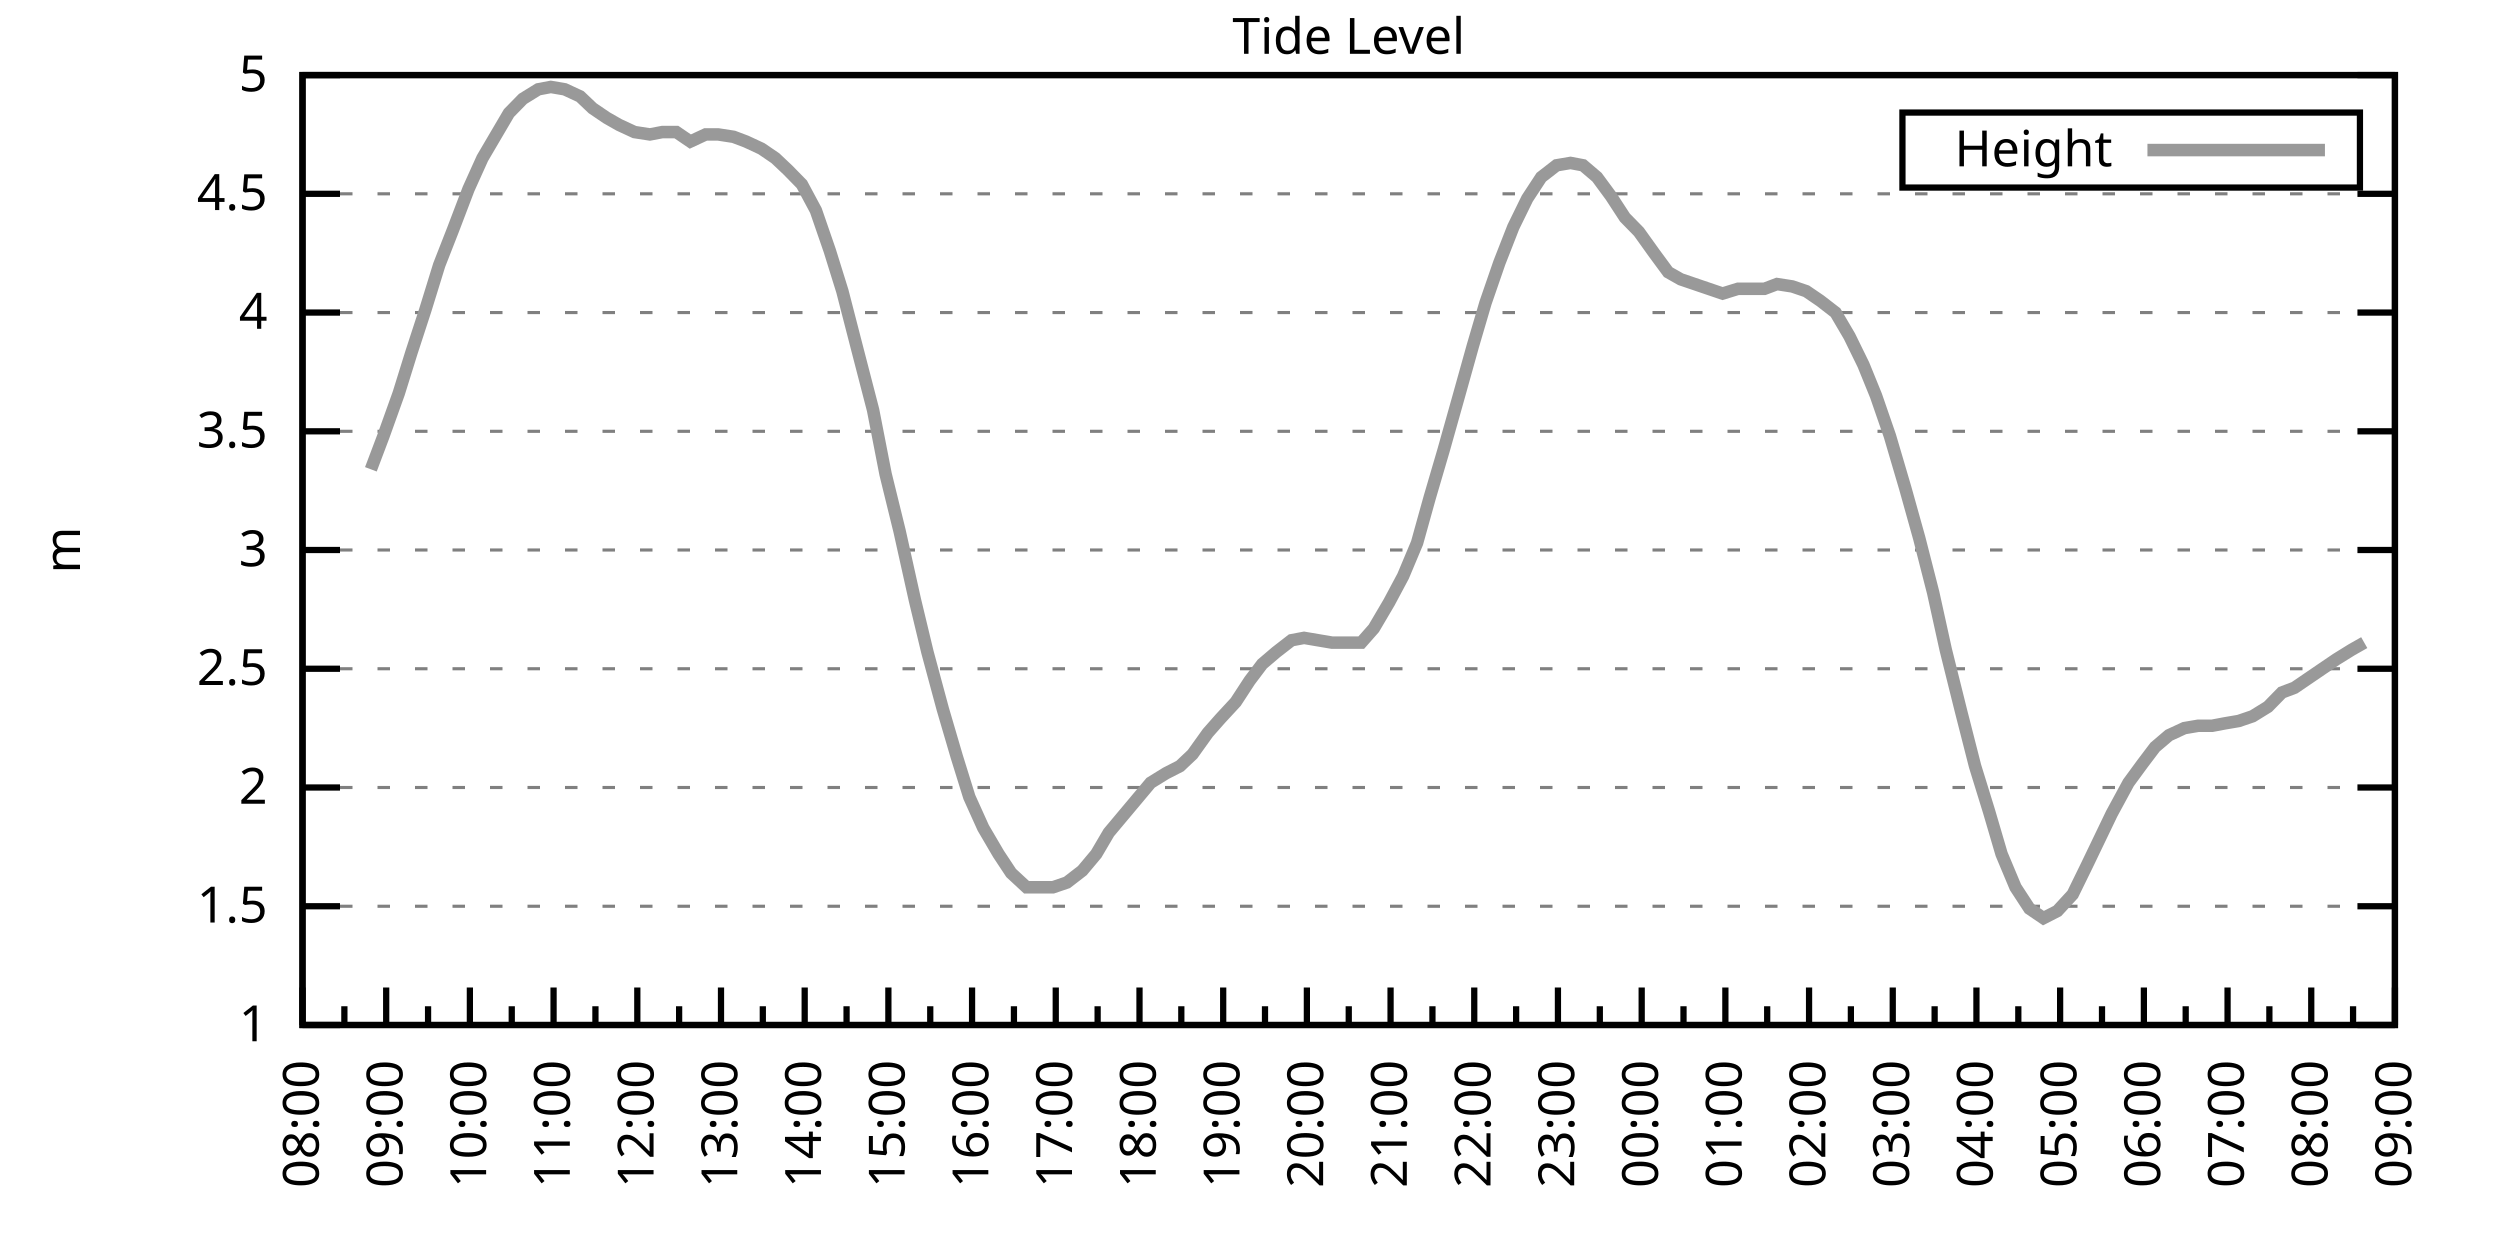
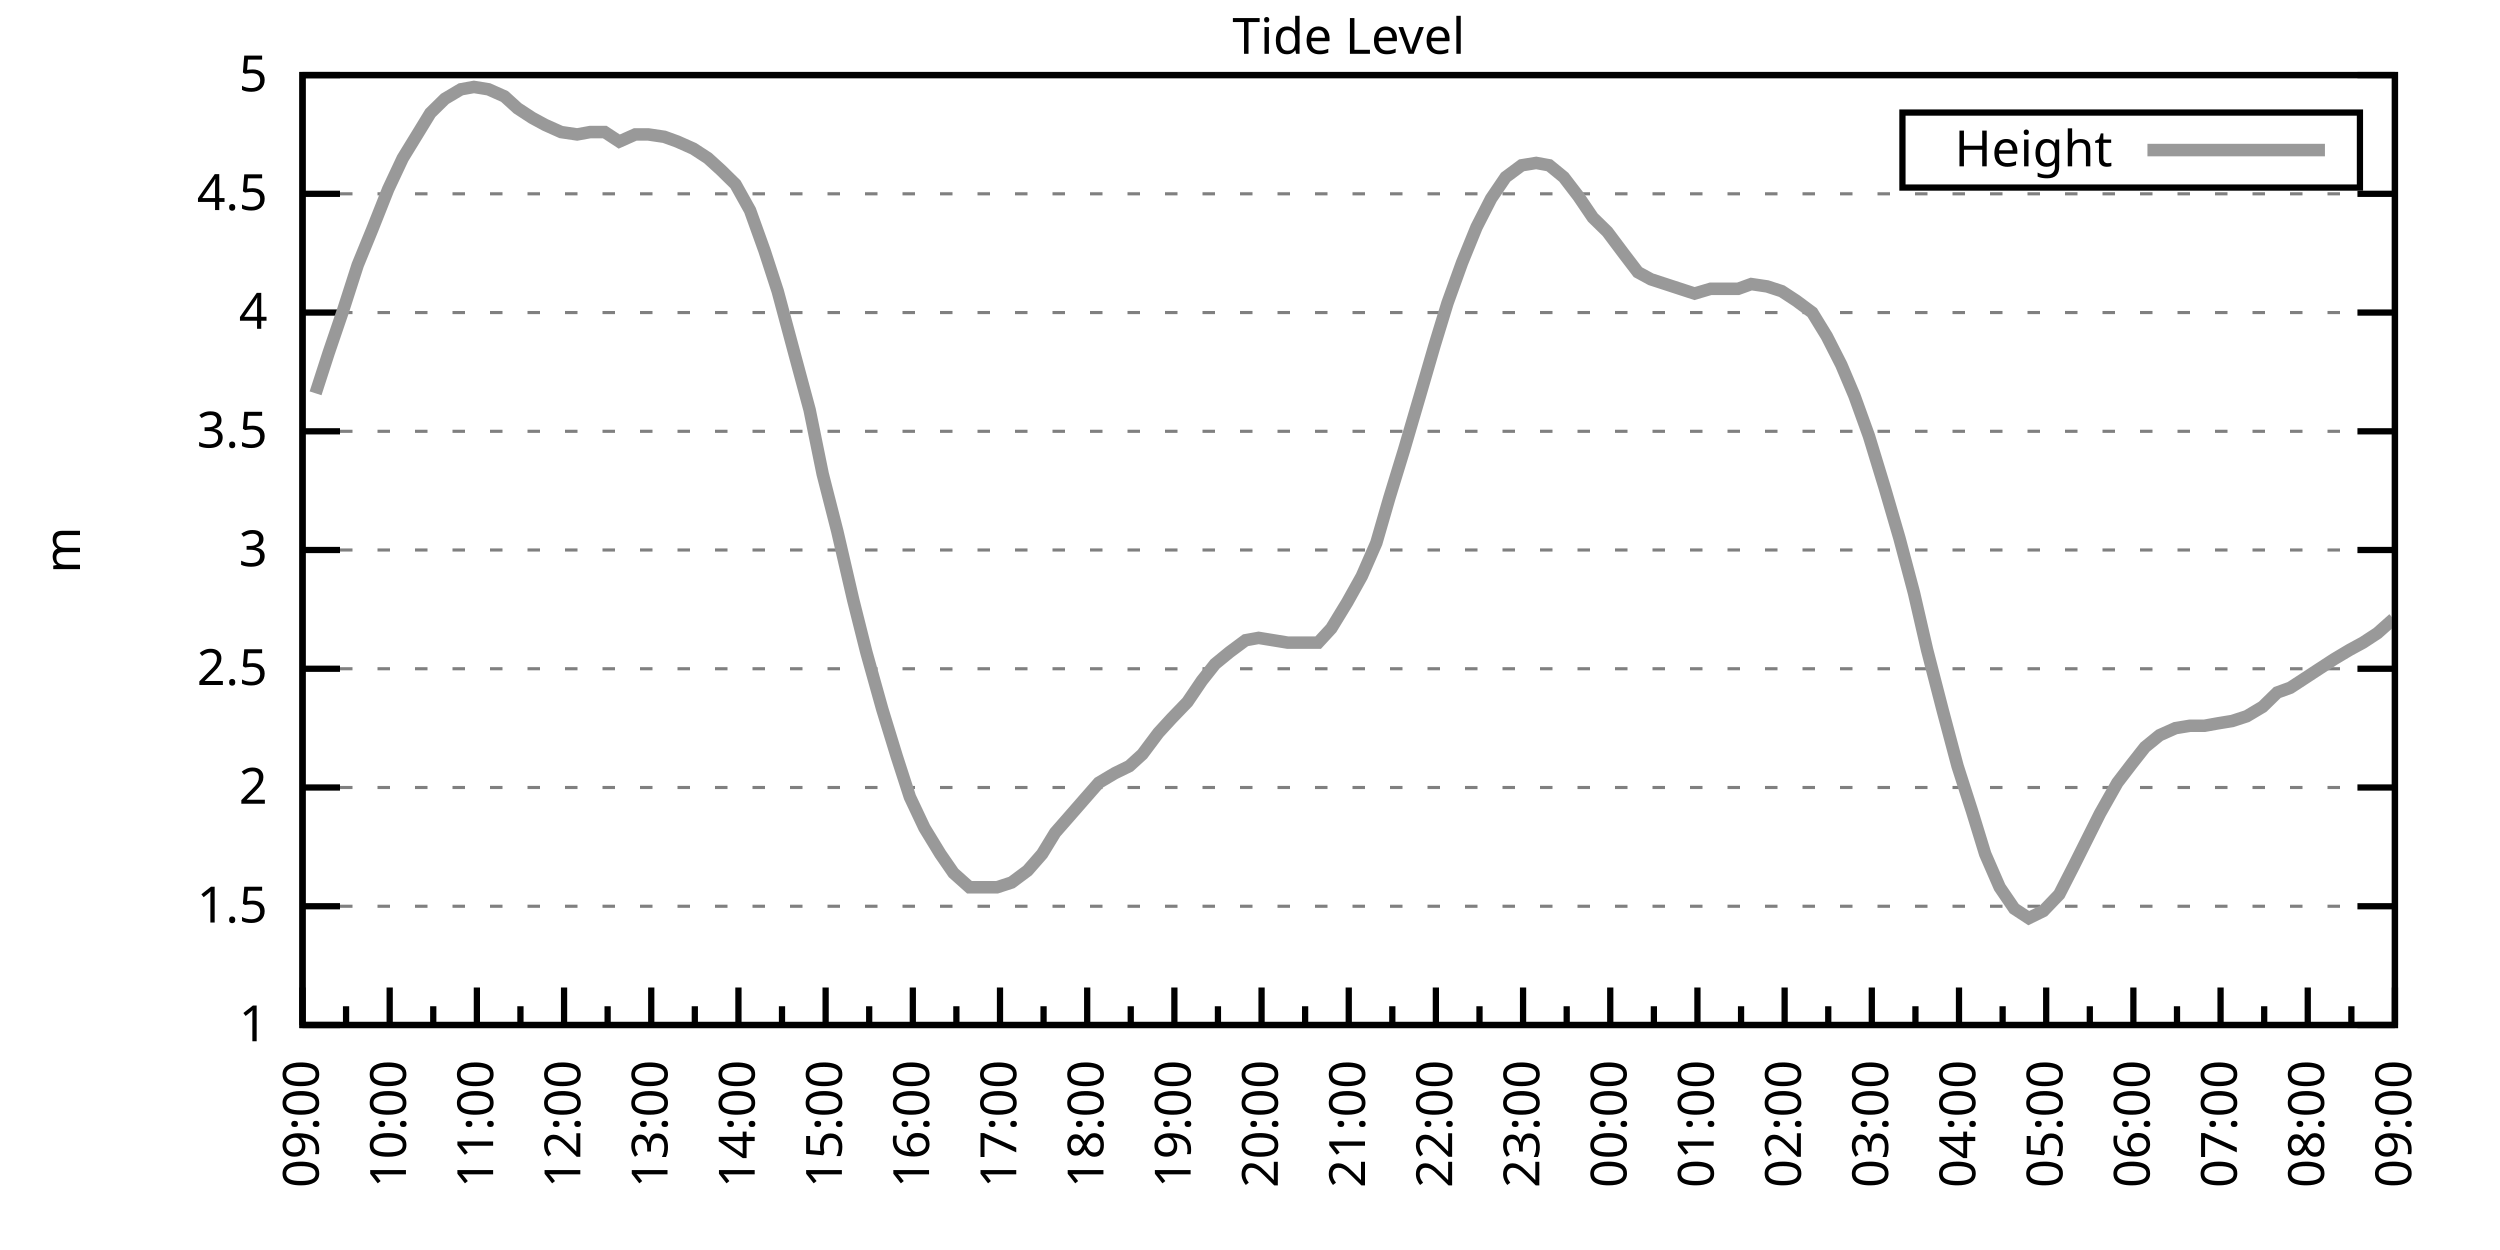
<svg xmlns="http://www.w3.org/2000/svg" xmlns:xlink="http://www.w3.org/1999/xlink" width="400" height="200" viewBox="0 0 400 200">
  <g id="gnuplot_canvas">
    <rect x="0" y="0" width="400" height="200" fill="none" />
    <defs>
      <circle id="gpDot" r="0.5" stroke-width="0.5" stroke="currentColor" />
      <path id="gpPt0" stroke-width="0.333" stroke="currentColor" d="M-1,0 h2 M0,-1 v2" />
      <path id="gpPt1" stroke-width="0.333" stroke="currentColor" d="M-1,-1 L1,1 M1,-1 L-1,1" />
      <path id="gpPt2" stroke-width="0.333" stroke="currentColor" d="M-1,0 L1,0 M0,-1 L0,1 M-1,-1 L1,1 M-1,1 L1,-1" />
      <rect id="gpPt3" stroke-width="0.333" stroke="currentColor" x="-1" y="-1" width="2" height="2" />
      <rect id="gpPt4" stroke-width="0.333" stroke="currentColor" fill="currentColor" x="-1" y="-1" width="2" height="2" />
      <circle id="gpPt5" stroke-width="0.333" stroke="currentColor" cx="0" cy="0" r="1" />
      <use xlink:href="#gpPt5" id="gpPt6" fill="currentColor" stroke="none" />
      <path id="gpPt7" stroke-width="0.333" stroke="currentColor" d="M0,-1.33 L-1.33,0.67 L1.33,0.67 z" />
      <use xlink:href="#gpPt7" id="gpPt8" fill="currentColor" stroke="none" />
      <use xlink:href="#gpPt7" id="gpPt9" stroke="currentColor" transform="rotate(180)" />
      <use xlink:href="#gpPt9" id="gpPt10" fill="currentColor" stroke="none" />
      <use xlink:href="#gpPt3" id="gpPt11" stroke="currentColor" transform="rotate(45)" />
      <use xlink:href="#gpPt11" id="gpPt12" fill="currentColor" stroke="none" />
      <path id="gpPt13" stroke-width="0.333" stroke="currentColor" d="M0,1.330 L1.265,0.411 L0.782,-1.067 L-0.782,-1.076 L-1.265,0.411 z" />
      <use xlink:href="#gpPt13" id="gpPt14" fill="currentColor" stroke="none" />
      <filter id="textbox" filterUnits="objectBoundingBox" x="0" y="0" height="1" width="1">
        <feFlood flood-color="white" flood-opacity="1" result="bgnd" />
        <feComposite in="SourceGraphic" in2="bgnd" operator="atop" />
      </filter>
      <filter id="greybox" filterUnits="objectBoundingBox" x="0" y="0" height="1" width="1">
        <feFlood flood-color="lightgrey" flood-opacity="1" result="grey" />
        <feComposite in="SourceGraphic" in2="grey" operator="atop" />
      </filter>
    </defs>
    <g fill="none" color="white" stroke="currentColor" stroke-width="1.00" stroke-linecap="butt" stroke-linejoin="miter">
</g>
    <g fill="none" color="black" stroke="currentColor" stroke-width="1.00" stroke-linecap="butt" stroke-linejoin="miter">
      <g stroke="none" shape-rendering="crispEdges">
        <polygon fill="rgb(255, 255, 255)" points="48.40,164.00 383.18,164.00 383.18,12.02 48.40,12.02 " />
      </g>
    </g>
    <g fill="none" color="black" stroke="currentColor" stroke-width="1.00" stroke-linecap="butt" stroke-linejoin="miter">
</g>
    <g fill="none" color="black" stroke="black" stroke-width="0.50" stroke-linecap="butt" stroke-linejoin="miter">
</g>
    <g fill="none" color="gray" stroke="currentColor" stroke-width="0.50" stroke-linecap="butt" stroke-linejoin="miter">
      <path stroke="gray" stroke-dasharray="2,4" class="gridline" d="M48.40,164.00 L383.19,164.00  " />
    </g>
    <g fill="none" color="gray" stroke="gray" stroke-width="1.00" stroke-linecap="butt" stroke-linejoin="miter">
</g>
    <g fill="none" color="black" stroke="currentColor" stroke-width="1.00" stroke-linecap="butt" stroke-linejoin="miter">
      <path stroke="black" d="M48.40,164.00 L54.40,164.00 M383.19,164.00 L377.19,164.00  " />
      <g transform="translate(42.80,166.60)" stroke="none" fill="black" font-family="Sans" font-size="8.00" text-anchor="end">
        <text>
          <tspan font-family="Sans"> 1</tspan>
        </text>
      </g>
    </g>
    <g fill="none" color="black" stroke="currentColor" stroke-width="1.00" stroke-linecap="butt" stroke-linejoin="miter">
</g>
    <g fill="none" color="black" stroke="black" stroke-width="0.50" stroke-linecap="butt" stroke-linejoin="miter">
</g>
    <g fill="none" color="gray" stroke="currentColor" stroke-width="0.50" stroke-linecap="butt" stroke-linejoin="miter">
      <path stroke="gray" stroke-dasharray="2,4" class="gridline" d="M48.40,145.00 L383.19,145.00  " />
    </g>
    <g fill="none" color="gray" stroke="gray" stroke-width="1.00" stroke-linecap="butt" stroke-linejoin="miter">
</g>
    <g fill="none" color="black" stroke="currentColor" stroke-width="1.00" stroke-linecap="butt" stroke-linejoin="miter">
      <path stroke="black" d="M48.40,145.00 L54.40,145.00 M383.19,145.00 L377.19,145.00  " />
      <g transform="translate(42.80,147.60)" stroke="none" fill="black" font-family="Sans" font-size="8.00" text-anchor="end">
        <text>
          <tspan font-family="Sans"> 1.5</tspan>
        </text>
      </g>
    </g>
    <g fill="none" color="black" stroke="currentColor" stroke-width="1.00" stroke-linecap="butt" stroke-linejoin="miter">
</g>
    <g fill="none" color="black" stroke="black" stroke-width="0.50" stroke-linecap="butt" stroke-linejoin="miter">
</g>
    <g fill="none" color="gray" stroke="currentColor" stroke-width="0.50" stroke-linecap="butt" stroke-linejoin="miter">
      <path stroke="gray" stroke-dasharray="2,4" class="gridline" d="M48.40,126.00 L383.19,126.00  " />
    </g>
    <g fill="none" color="gray" stroke="gray" stroke-width="1.00" stroke-linecap="butt" stroke-linejoin="miter">
</g>
    <g fill="none" color="black" stroke="currentColor" stroke-width="1.00" stroke-linecap="butt" stroke-linejoin="miter">
      <path stroke="black" d="M48.40,126.00 L54.40,126.00 M383.19,126.00 L377.19,126.00  " />
      <g transform="translate(42.80,128.60)" stroke="none" fill="black" font-family="Sans" font-size="8.00" text-anchor="end">
        <text>
          <tspan font-family="Sans"> 2</tspan>
        </text>
      </g>
    </g>
    <g fill="none" color="black" stroke="currentColor" stroke-width="1.00" stroke-linecap="butt" stroke-linejoin="miter">
</g>
    <g fill="none" color="black" stroke="black" stroke-width="0.50" stroke-linecap="butt" stroke-linejoin="miter">
</g>
    <g fill="none" color="gray" stroke="currentColor" stroke-width="0.50" stroke-linecap="butt" stroke-linejoin="miter">
      <path stroke="gray" stroke-dasharray="2,4" class="gridline" d="M48.40,107.00 L383.19,107.00  " />
    </g>
    <g fill="none" color="gray" stroke="gray" stroke-width="1.00" stroke-linecap="butt" stroke-linejoin="miter">
</g>
    <g fill="none" color="black" stroke="currentColor" stroke-width="1.00" stroke-linecap="butt" stroke-linejoin="miter">
      <path stroke="black" d="M48.40,107.00 L54.40,107.00 M383.19,107.00 L377.19,107.00  " />
      <g transform="translate(42.80,109.60)" stroke="none" fill="black" font-family="Sans" font-size="8.00" text-anchor="end">
        <text>
          <tspan font-family="Sans"> 2.5</tspan>
        </text>
      </g>
    </g>
    <g fill="none" color="black" stroke="currentColor" stroke-width="1.00" stroke-linecap="butt" stroke-linejoin="miter">
</g>
    <g fill="none" color="black" stroke="black" stroke-width="0.50" stroke-linecap="butt" stroke-linejoin="miter">
</g>
    <g fill="none" color="gray" stroke="currentColor" stroke-width="0.50" stroke-linecap="butt" stroke-linejoin="miter">
      <path stroke="gray" stroke-dasharray="2,4" class="gridline" d="M48.40,88.00 L383.19,88.00  " />
    </g>
    <g fill="none" color="gray" stroke="gray" stroke-width="1.00" stroke-linecap="butt" stroke-linejoin="miter">
</g>
    <g fill="none" color="black" stroke="currentColor" stroke-width="1.00" stroke-linecap="butt" stroke-linejoin="miter">
      <path stroke="black" d="M48.40,88.00 L54.40,88.00 M383.19,88.00 L377.19,88.00  " />
      <g transform="translate(42.80,90.60)" stroke="none" fill="black" font-family="Sans" font-size="8.00" text-anchor="end">
        <text>
          <tspan font-family="Sans"> 3</tspan>
        </text>
      </g>
    </g>
    <g fill="none" color="black" stroke="currentColor" stroke-width="1.00" stroke-linecap="butt" stroke-linejoin="miter">
</g>
    <g fill="none" color="black" stroke="black" stroke-width="0.50" stroke-linecap="butt" stroke-linejoin="miter">
</g>
    <g fill="none" color="gray" stroke="currentColor" stroke-width="0.50" stroke-linecap="butt" stroke-linejoin="miter">
      <path stroke="gray" stroke-dasharray="2,4" class="gridline" d="M48.40,69.01 L383.19,69.01  " />
    </g>
    <g fill="none" color="gray" stroke="gray" stroke-width="1.00" stroke-linecap="butt" stroke-linejoin="miter">
</g>
    <g fill="none" color="black" stroke="currentColor" stroke-width="1.00" stroke-linecap="butt" stroke-linejoin="miter">
      <path stroke="black" d="M48.40,69.01 L54.40,69.01 M383.19,69.01 L377.19,69.01  " />
      <g transform="translate(42.80,71.61)" stroke="none" fill="black" font-family="Sans" font-size="8.00" text-anchor="end">
        <text>
          <tspan font-family="Sans"> 3.5</tspan>
        </text>
      </g>
    </g>
    <g fill="none" color="black" stroke="currentColor" stroke-width="1.00" stroke-linecap="butt" stroke-linejoin="miter">
</g>
    <g fill="none" color="black" stroke="black" stroke-width="0.50" stroke-linecap="butt" stroke-linejoin="miter">
</g>
    <g fill="none" color="gray" stroke="currentColor" stroke-width="0.50" stroke-linecap="butt" stroke-linejoin="miter">
      <path stroke="gray" stroke-dasharray="2,4" class="gridline" d="M48.40,50.01 L383.19,50.01  " />
    </g>
    <g fill="none" color="gray" stroke="gray" stroke-width="1.00" stroke-linecap="butt" stroke-linejoin="miter">
</g>
    <g fill="none" color="black" stroke="currentColor" stroke-width="1.00" stroke-linecap="butt" stroke-linejoin="miter">
      <path stroke="black" d="M48.40,50.01 L54.40,50.01 M383.19,50.01 L377.19,50.01  " />
      <g transform="translate(42.80,52.61)" stroke="none" fill="black" font-family="Sans" font-size="8.00" text-anchor="end">
        <text>
          <tspan font-family="Sans"> 4</tspan>
        </text>
      </g>
    </g>
    <g fill="none" color="black" stroke="currentColor" stroke-width="1.00" stroke-linecap="butt" stroke-linejoin="miter">
</g>
    <g fill="none" color="black" stroke="black" stroke-width="0.50" stroke-linecap="butt" stroke-linejoin="miter">
</g>
    <g fill="none" color="gray" stroke="currentColor" stroke-width="0.50" stroke-linecap="butt" stroke-linejoin="miter">
      <path stroke="gray" stroke-dasharray="2,4" class="gridline" d="M48.40,31.01 L383.19,31.01  " />
    </g>
    <g fill="none" color="gray" stroke="gray" stroke-width="1.00" stroke-linecap="butt" stroke-linejoin="miter">
</g>
    <g fill="none" color="black" stroke="currentColor" stroke-width="1.00" stroke-linecap="butt" stroke-linejoin="miter">
      <path stroke="black" d="M48.40,31.01 L54.40,31.01 M383.19,31.01 L377.19,31.01  " />
      <g transform="translate(42.80,33.61)" stroke="none" fill="black" font-family="Sans" font-size="8.00" text-anchor="end">
        <text>
          <tspan font-family="Sans"> 4.5</tspan>
        </text>
      </g>
    </g>
    <g fill="none" color="black" stroke="currentColor" stroke-width="1.00" stroke-linecap="butt" stroke-linejoin="miter">
</g>
    <g fill="none" color="black" stroke="black" stroke-width="0.50" stroke-linecap="butt" stroke-linejoin="miter">
</g>
    <g fill="none" color="gray" stroke="currentColor" stroke-width="0.50" stroke-linecap="butt" stroke-linejoin="miter">
      <path stroke="gray" stroke-dasharray="2,4" class="gridline" d="M48.40,12.01 L383.19,12.01  " />
    </g>
    <g fill="none" color="gray" stroke="gray" stroke-width="1.00" stroke-linecap="butt" stroke-linejoin="miter">
</g>
    <g fill="none" color="black" stroke="currentColor" stroke-width="1.00" stroke-linecap="butt" stroke-linejoin="miter">
      <path stroke="black" d="M48.40,12.01 L54.40,12.01 M383.19,12.01 L377.19,12.01  " />
      <g transform="translate(42.80,14.61)" stroke="none" fill="black" font-family="Sans" font-size="8.00" text-anchor="end">
        <text>
          <tspan font-family="Sans"> 5</tspan>
        </text>
      </g>
    </g>
    <g fill="none" color="black" stroke="currentColor" stroke-width="1.00" stroke-linecap="butt" stroke-linejoin="miter">
      <path stroke="black" d="M48.40,164.00 L48.40,158.00  " />
      <g transform="translate(51.00,169.60) rotate(270)" stroke="none" fill="black" font-family="Sans" font-size="8.00" text-anchor="end">
        <text>
+           <tspan font-family="Sans">09:00</tspan>
+         </text>
+       </g>
+     </g>
+     <g fill="none" color="black" stroke="currentColor" stroke-width="1.00" stroke-linecap="butt" stroke-linejoin="miter">
+       <path stroke="black" d="M55.37,164.00 L55.37,161.00 M62.35,164.00 L62.35,158.00  " />
+       <g transform="translate(64.95,169.60) rotate(270)" stroke="none" fill="black" font-family="Sans" font-size="8.00" text-anchor="end">
+         <text>
+           <tspan font-family="Sans">10:00</tspan>
+         </text>
+       </g>
+     </g>
+     <g fill="none" color="black" stroke="currentColor" stroke-width="1.00" stroke-linecap="butt" stroke-linejoin="miter">
+       <path stroke="black" d="M69.32,164.00 L69.32,161.00 M76.30,164.00 L76.30,158.00  " />
+       <g transform="translate(78.90,169.60) rotate(270)" stroke="none" fill="black" font-family="Sans" font-size="8.00" text-anchor="end">
+         <text>
+           <tspan font-family="Sans">11:00</tspan>
+         </text>
+       </g>
+     </g>
+     <g fill="none" color="black" stroke="currentColor" stroke-width="1.00" stroke-linecap="butt" stroke-linejoin="miter">
+       <path stroke="black" d="M83.27,164.00 L83.27,161.00 M90.25,164.00 L90.25,158.00  " />
+       <g transform="translate(92.85,169.60) rotate(270)" stroke="none" fill="black" font-family="Sans" font-size="8.00" text-anchor="end">
+         <text>
+           <tspan font-family="Sans">12:00</tspan>
+         </text>
+       </g>
+     </g>
+     <g fill="none" color="black" stroke="currentColor" stroke-width="1.00" stroke-linecap="butt" stroke-linejoin="miter">
+       <path stroke="black" d="M97.22,164.00 L97.22,161.00 M104.20,164.00 L104.20,158.00  " />
+       <g transform="translate(106.80,169.60) rotate(270)" stroke="none" fill="black" font-family="Sans" font-size="8.00" text-anchor="end">
+         <text>
+           <tspan font-family="Sans">13:00</tspan>
+         </text>
+       </g>
+     </g>
+     <g fill="none" color="black" stroke="currentColor" stroke-width="1.00" stroke-linecap="butt" stroke-linejoin="miter">
+       <path stroke="black" d="M111.17,164.00 L111.17,161.00 M118.15,164.00 L118.15,158.00  " />
+       <g transform="translate(120.75,169.60) rotate(270)" stroke="none" fill="black" font-family="Sans" font-size="8.00" text-anchor="end">
+         <text>
+           <tspan font-family="Sans">14:00</tspan>
+         </text>
+       </g>
+     </g>
+     <g fill="none" color="black" stroke="currentColor" stroke-width="1.00" stroke-linecap="butt" stroke-linejoin="miter">
+       <path stroke="black" d="M125.12,164.00 L125.12,161.00 M132.10,164.00 L132.10,158.00  " />
+       <g transform="translate(134.70,169.60) rotate(270)" stroke="none" fill="black" font-family="Sans" font-size="8.00" text-anchor="end">
+         <text>
+           <tspan font-family="Sans">15:00</tspan>
+         </text>
+       </g>
+     </g>
+     <g fill="none" color="black" stroke="currentColor" stroke-width="1.00" stroke-linecap="butt" stroke-linejoin="miter">
+       <path stroke="black" d="M139.07,164.00 L139.07,161.00 M146.05,164.00 L146.05,158.00  " />
+       <g transform="translate(148.65,169.60) rotate(270)" stroke="none" fill="black" font-family="Sans" font-size="8.00" text-anchor="end">
+         <text>
+           <tspan font-family="Sans">16:00</tspan>
+         </text>
+       </g>
+     </g>
+     <g fill="none" color="black" stroke="currentColor" stroke-width="1.00" stroke-linecap="butt" stroke-linejoin="miter">
+       <path stroke="black" d="M153.02,164.00 L153.02,161.00 M160.00,164.00 L160.00,158.00  " />
+       <g transform="translate(162.60,169.60) rotate(270)" stroke="none" fill="black" font-family="Sans" font-size="8.00" text-anchor="end">
+         <text>
+           <tspan font-family="Sans">17:00</tspan>
+         </text>
+       </g>
+     </g>
+     <g fill="none" color="black" stroke="currentColor" stroke-width="1.00" stroke-linecap="butt" stroke-linejoin="miter">
+       <path stroke="black" d="M166.97,164.00 L166.97,161.00 M173.95,164.00 L173.95,158.00  " />
+       <g transform="translate(176.55,169.60) rotate(270)" stroke="none" fill="black" font-family="Sans" font-size="8.00" text-anchor="end">
+         <text>
+           <tspan font-family="Sans">18:00</tspan>
+         </text>
+       </g>
+     </g>
+     <g fill="none" color="black" stroke="currentColor" stroke-width="1.00" stroke-linecap="butt" stroke-linejoin="miter">
+       <path stroke="black" d="M180.92,164.00 L180.92,161.00 M187.90,164.00 L187.90,158.00  " />
+       <g transform="translate(190.50,169.60) rotate(270)" stroke="none" fill="black" font-family="Sans" font-size="8.00" text-anchor="end">
+         <text>
+           <tspan font-family="Sans">19:00</tspan>
+         </text>
+       </g>
+     </g>
+     <g fill="none" color="black" stroke="currentColor" stroke-width="1.00" stroke-linecap="butt" stroke-linejoin="miter">
+       <path stroke="black" d="M194.87,164.00 L194.87,161.00 M201.85,164.00 L201.85,158.00  " />
+       <g transform="translate(204.45,169.60) rotate(270)" stroke="none" fill="black" font-family="Sans" font-size="8.00" text-anchor="end">
+         <text>
+           <tspan font-family="Sans">20:00</tspan>
+         </text>
+       </g>
+     </g>
+     <g fill="none" color="black" stroke="currentColor" stroke-width="1.00" stroke-linecap="butt" stroke-linejoin="miter">
+       <path stroke="black" d="M208.82,164.00 L208.82,161.00 M215.80,164.00 L215.80,158.00  " />
+       <g transform="translate(218.40,169.60) rotate(270)" stroke="none" fill="black" font-family="Sans" font-size="8.00" text-anchor="end">
+         <text>
+           <tspan font-family="Sans">21:00</tspan>
+         </text>
+       </g>
+     </g>
+     <g fill="none" color="black" stroke="currentColor" stroke-width="1.00" stroke-linecap="butt" stroke-linejoin="miter">
+       <path stroke="black" d="M222.77,164.00 L222.77,161.00 M229.74,164.00 L229.74,158.00  " />
+       <g transform="translate(232.34,169.60) rotate(270)" stroke="none" fill="black" font-family="Sans" font-size="8.00" text-anchor="end">
+         <text>
+           <tspan font-family="Sans">22:00</tspan>
+         </text>
+       </g>
+     </g>
+     <g fill="none" color="black" stroke="currentColor" stroke-width="1.00" stroke-linecap="butt" stroke-linejoin="miter">
+       <path stroke="black" d="M236.72,164.00 L236.72,161.00 M243.69,164.00 L243.69,158.00  " />
+       <g transform="translate(246.29,169.60) rotate(270)" stroke="none" fill="black" font-family="Sans" font-size="8.00" text-anchor="end">
+         <text>
+           <tspan font-family="Sans">23:00</tspan>
+         </text>
+       </g>
+     </g>
+     <g fill="none" color="black" stroke="currentColor" stroke-width="1.00" stroke-linecap="butt" stroke-linejoin="miter">
+       <path stroke="black" d="M250.67,164.00 L250.67,161.00 M257.64,164.00 L257.64,158.00  " />
+       <g transform="translate(260.24,169.60) rotate(270)" stroke="none" fill="black" font-family="Sans" font-size="8.00" text-anchor="end">
+         <text>
+           <tspan font-family="Sans">00:00</tspan>
+         </text>
+       </g>
+     </g>
+     <g fill="none" color="black" stroke="currentColor" stroke-width="1.00" stroke-linecap="butt" stroke-linejoin="miter">
+       <path stroke="black" d="M264.62,164.00 L264.62,161.00 M271.59,164.00 L271.59,158.00  " />
+       <g transform="translate(274.19,169.60) rotate(270)" stroke="none" fill="black" font-family="Sans" font-size="8.00" text-anchor="end">
+         <text>
+           <tspan font-family="Sans">01:00</tspan>
+         </text>
+       </g>
+     </g>
+     <g fill="none" color="black" stroke="currentColor" stroke-width="1.00" stroke-linecap="butt" stroke-linejoin="miter">
+       <path stroke="black" d="M278.57,164.00 L278.57,161.00 M285.54,164.00 L285.54,158.00  " />
+       <g transform="translate(288.14,169.60) rotate(270)" stroke="none" fill="black" font-family="Sans" font-size="8.00" text-anchor="end">
+         <text>
+           <tspan font-family="Sans">02:00</tspan>
+         </text>
+       </g>
+     </g>
+     <g fill="none" color="black" stroke="currentColor" stroke-width="1.00" stroke-linecap="butt" stroke-linejoin="miter">
+       <path stroke="black" d="M292.52,164.00 L292.52,161.00 M299.49,164.00 L299.49,158.00  " />
+       <g transform="translate(302.09,169.60) rotate(270)" stroke="none" fill="black" font-family="Sans" font-size="8.00" text-anchor="end">
+         <text>
+           <tspan font-family="Sans">03:00</tspan>
+         </text>
+       </g>
+     </g>
+     <g fill="none" color="black" stroke="currentColor" stroke-width="1.00" stroke-linecap="butt" stroke-linejoin="miter">
+       <path stroke="black" d="M306.47,164.00 L306.47,161.00 M313.44,164.00 L313.44,158.00  " />
+       <g transform="translate(316.04,169.60) rotate(270)" stroke="none" fill="black" font-family="Sans" font-size="8.00" text-anchor="end">
+         <text>
+           <tspan font-family="Sans">04:00</tspan>
+         </text>
+       </g>
+     </g>
+     <g fill="none" color="black" stroke="currentColor" stroke-width="1.00" stroke-linecap="butt" stroke-linejoin="miter">
+       <path stroke="black" d="M320.42,164.00 L320.42,161.00 M327.39,164.00 L327.39,158.00  " />
+       <g transform="translate(329.99,169.60) rotate(270)" stroke="none" fill="black" font-family="Sans" font-size="8.00" text-anchor="end">
+         <text>
+           <tspan font-family="Sans">05:00</tspan>
+         </text>
+       </g>
+     </g>
+     <g fill="none" color="black" stroke="currentColor" stroke-width="1.00" stroke-linecap="butt" stroke-linejoin="miter">
+       <path stroke="black" d="M334.37,164.00 L334.37,161.00 M341.34,164.00 L341.34,158.00  " />
+       <g transform="translate(343.94,169.60) rotate(270)" stroke="none" fill="black" font-family="Sans" font-size="8.00" text-anchor="end">
+         <text>
+           <tspan font-family="Sans">06:00</tspan>
+         </text>
+       </g>
+     </g>
+     <g fill="none" color="black" stroke="currentColor" stroke-width="1.00" stroke-linecap="butt" stroke-linejoin="miter">
+       <path stroke="black" d="M348.32,164.00 L348.32,161.00 M355.29,164.00 L355.29,158.00  " />
+       <g transform="translate(357.89,169.60) rotate(270)" stroke="none" fill="black" font-family="Sans" font-size="8.00" text-anchor="end">
+         <text>
+           <tspan font-family="Sans">07:00</tspan>
+         </text>
+       </g>
+     </g>
+     <g fill="none" color="black" stroke="currentColor" stroke-width="1.00" stroke-linecap="butt" stroke-linejoin="miter">
+       <path stroke="black" d="M362.27,164.00 L362.27,161.00 M369.24,164.00 L369.24,158.00  " />
+       <g transform="translate(371.84,169.60) rotate(270)" stroke="none" fill="black" font-family="Sans" font-size="8.00" text-anchor="end">
+         <text>
          <tspan font-family="Sans">08:00</tspan>
        </text>
      </g>
    </g>
    <g fill="none" color="black" stroke="currentColor" stroke-width="1.00" stroke-linecap="butt" stroke-linejoin="miter">
-       <path stroke="black" d="M55.10,164.00 L55.10,161.00 M61.79,164.00 L61.79,158.00  " />
-       <g transform="translate(64.39,169.60) rotate(270)" stroke="none" fill="black" font-family="Sans" font-size="8.00" text-anchor="end">
-         <text>
-           <tspan font-family="Sans">09:00</tspan>
-         </text>
-       </g>
-     </g>
-     <g fill="none" color="black" stroke="currentColor" stroke-width="1.00" stroke-linecap="butt" stroke-linejoin="miter">
-       <path stroke="black" d="M68.49,164.00 L68.49,161.00 M75.18,164.00 L75.18,158.00  " />
-       <g transform="translate(77.78,169.60) rotate(270)" stroke="none" fill="black" font-family="Sans" font-size="8.00" text-anchor="end">
-         <text>
-           <tspan font-family="Sans">10:00</tspan>
-         </text>
-       </g>
-     </g>
-     <g fill="none" color="black" stroke="currentColor" stroke-width="1.00" stroke-linecap="butt" stroke-linejoin="miter">
-       <path stroke="black" d="M81.88,164.00 L81.88,161.00 M88.57,164.00 L88.57,158.00  " />
-       <g transform="translate(91.17,169.60) rotate(270)" stroke="none" fill="black" font-family="Sans" font-size="8.00" text-anchor="end">
-         <text>
-           <tspan font-family="Sans">11:00</tspan>
-         </text>
-       </g>
-     </g>
-     <g fill="none" color="black" stroke="currentColor" stroke-width="1.00" stroke-linecap="butt" stroke-linejoin="miter">
-       <path stroke="black" d="M95.27,164.00 L95.27,161.00 M101.97,164.00 L101.97,158.00  " />
-       <g transform="translate(104.57,169.60) rotate(270)" stroke="none" fill="black" font-family="Sans" font-size="8.00" text-anchor="end">
-         <text>
-           <tspan font-family="Sans">12:00</tspan>
-         </text>
-       </g>
-     </g>
-     <g fill="none" color="black" stroke="currentColor" stroke-width="1.00" stroke-linecap="butt" stroke-linejoin="miter">
-       <path stroke="black" d="M108.66,164.00 L108.66,161.00 M115.36,164.00 L115.36,158.00  " />
-       <g transform="translate(117.96,169.60) rotate(270)" stroke="none" fill="black" font-family="Sans" font-size="8.00" text-anchor="end">
-         <text>
-           <tspan font-family="Sans">13:00</tspan>
-         </text>
-       </g>
-     </g>
-     <g fill="none" color="black" stroke="currentColor" stroke-width="1.00" stroke-linecap="butt" stroke-linejoin="miter">
-       <path stroke="black" d="M122.05,164.00 L122.05,161.00 M128.75,164.00 L128.75,158.00  " />
-       <g transform="translate(131.35,169.60) rotate(270)" stroke="none" fill="black" font-family="Sans" font-size="8.00" text-anchor="end">
-         <text>
-           <tspan font-family="Sans">14:00</tspan>
-         </text>
-       </g>
-     </g>
-     <g fill="none" color="black" stroke="currentColor" stroke-width="1.00" stroke-linecap="butt" stroke-linejoin="miter">
-       <path stroke="black" d="M135.45,164.00 L135.45,161.00 M142.14,164.00 L142.14,158.00  " />
-       <g transform="translate(144.74,169.60) rotate(270)" stroke="none" fill="black" font-family="Sans" font-size="8.00" text-anchor="end">
-         <text>
-           <tspan font-family="Sans">15:00</tspan>
-         </text>
-       </g>
-     </g>
-     <g fill="none" color="black" stroke="currentColor" stroke-width="1.00" stroke-linecap="butt" stroke-linejoin="miter">
-       <path stroke="black" d="M148.84,164.00 L148.84,161.00 M155.53,164.00 L155.53,158.00  " />
-       <g transform="translate(158.13,169.60) rotate(270)" stroke="none" fill="black" font-family="Sans" font-size="8.00" text-anchor="end">
-         <text>
-           <tspan font-family="Sans">16:00</tspan>
-         </text>
-       </g>
-     </g>
-     <g fill="none" color="black" stroke="currentColor" stroke-width="1.00" stroke-linecap="butt" stroke-linejoin="miter">
-       <path stroke="black" d="M162.23,164.00 L162.23,161.00 M168.92,164.00 L168.92,158.00  " />
-       <g transform="translate(171.52,169.60) rotate(270)" stroke="none" fill="black" font-family="Sans" font-size="8.00" text-anchor="end">
-         <text>
-           <tspan font-family="Sans">17:00</tspan>
-         </text>
-       </g>
-     </g>
-     <g fill="none" color="black" stroke="currentColor" stroke-width="1.00" stroke-linecap="butt" stroke-linejoin="miter">
-       <path stroke="black" d="M175.62,164.00 L175.62,161.00 M182.32,164.00 L182.32,158.00  " />
-       <g transform="translate(184.92,169.60) rotate(270)" stroke="none" fill="black" font-family="Sans" font-size="8.00" text-anchor="end">
-         <text>
-           <tspan font-family="Sans">18:00</tspan>
-         </text>
-       </g>
-     </g>
-     <g fill="none" color="black" stroke="currentColor" stroke-width="1.00" stroke-linecap="butt" stroke-linejoin="miter">
-       <path stroke="black" d="M189.01,164.00 L189.01,161.00 M195.71,164.00 L195.71,158.00  " />
-       <g transform="translate(198.31,169.60) rotate(270)" stroke="none" fill="black" font-family="Sans" font-size="8.00" text-anchor="end">
-         <text>
-           <tspan font-family="Sans">19:00</tspan>
-         </text>
-       </g>
-     </g>
-     <g fill="none" color="black" stroke="currentColor" stroke-width="1.00" stroke-linecap="butt" stroke-linejoin="miter">
-       <path stroke="black" d="M202.40,164.00 L202.40,161.00 M209.10,164.00 L209.10,158.00  " />
-       <g transform="translate(211.70,169.60) rotate(270)" stroke="none" fill="black" font-family="Sans" font-size="8.00" text-anchor="end">
-         <text>
-           <tspan font-family="Sans">20:00</tspan>
-         </text>
-       </g>
-     </g>
-     <g fill="none" color="black" stroke="currentColor" stroke-width="1.00" stroke-linecap="butt" stroke-linejoin="miter">
-       <path stroke="black" d="M215.80,164.00 L215.80,161.00 M222.49,164.00 L222.49,158.00  " />
-       <g transform="translate(225.09,169.60) rotate(270)" stroke="none" fill="black" font-family="Sans" font-size="8.00" text-anchor="end">
-         <text>
-           <tspan font-family="Sans">21:00</tspan>
-         </text>
-       </g>
-     </g>
-     <g fill="none" color="black" stroke="currentColor" stroke-width="1.00" stroke-linecap="butt" stroke-linejoin="miter">
-       <path stroke="black" d="M229.19,164.00 L229.19,161.00 M235.88,164.00 L235.88,158.00  " />
-       <g transform="translate(238.48,169.60) rotate(270)" stroke="none" fill="black" font-family="Sans" font-size="8.00" text-anchor="end">
-         <text>
-           <tspan font-family="Sans">22:00</tspan>
-         </text>
-       </g>
-     </g>
-     <g fill="none" color="black" stroke="currentColor" stroke-width="1.00" stroke-linecap="butt" stroke-linejoin="miter">
-       <path stroke="black" d="M242.58,164.00 L242.58,161.00 M249.27,164.00 L249.27,158.00  " />
-       <g transform="translate(251.87,169.60) rotate(270)" stroke="none" fill="black" font-family="Sans" font-size="8.00" text-anchor="end">
-         <text>
-           <tspan font-family="Sans">23:00</tspan>
-         </text>
-       </g>
-     </g>
-     <g fill="none" color="black" stroke="currentColor" stroke-width="1.00" stroke-linecap="butt" stroke-linejoin="miter">
-       <path stroke="black" d="M255.97,164.00 L255.97,161.00 M262.67,164.00 L262.67,158.00  " />
-       <g transform="translate(265.27,169.60) rotate(270)" stroke="none" fill="black" font-family="Sans" font-size="8.00" text-anchor="end">
-         <text>
-           <tspan font-family="Sans">00:00</tspan>
-         </text>
-       </g>
-     </g>
-     <g fill="none" color="black" stroke="currentColor" stroke-width="1.00" stroke-linecap="butt" stroke-linejoin="miter">
-       <path stroke="black" d="M269.36,164.00 L269.36,161.00 M276.06,164.00 L276.06,158.00  " />
-       <g transform="translate(278.66,169.60) rotate(270)" stroke="none" fill="black" font-family="Sans" font-size="8.00" text-anchor="end">
-         <text>
-           <tspan font-family="Sans">01:00</tspan>
-         </text>
-       </g>
-     </g>
-     <g fill="none" color="black" stroke="currentColor" stroke-width="1.00" stroke-linecap="butt" stroke-linejoin="miter">
-       <path stroke="black" d="M282.75,164.00 L282.75,161.00 M289.45,164.00 L289.45,158.00  " />
-       <g transform="translate(292.05,169.60) rotate(270)" stroke="none" fill="black" font-family="Sans" font-size="8.00" text-anchor="end">
-         <text>
-           <tspan font-family="Sans">02:00</tspan>
-         </text>
-       </g>
-     </g>
-     <g fill="none" color="black" stroke="currentColor" stroke-width="1.00" stroke-linecap="butt" stroke-linejoin="miter">
-       <path stroke="black" d="M296.14,164.00 L296.14,161.00 M302.84,164.00 L302.84,158.00  " />
-       <g transform="translate(305.44,169.60) rotate(270)" stroke="none" fill="black" font-family="Sans" font-size="8.00" text-anchor="end">
-         <text>
-           <tspan font-family="Sans">03:00</tspan>
-         </text>
-       </g>
-     </g>
-     <g fill="none" color="black" stroke="currentColor" stroke-width="1.00" stroke-linecap="butt" stroke-linejoin="miter">
-       <path stroke="black" d="M309.54,164.00 L309.54,161.00 M316.23,164.00 L316.23,158.00  " />
-       <g transform="translate(318.83,169.60) rotate(270)" stroke="none" fill="black" font-family="Sans" font-size="8.00" text-anchor="end">
-         <text>
-           <tspan font-family="Sans">04:00</tspan>
-         </text>
-       </g>
-     </g>
-     <g fill="none" color="black" stroke="currentColor" stroke-width="1.00" stroke-linecap="butt" stroke-linejoin="miter">
-       <path stroke="black" d="M322.93,164.00 L322.93,161.00 M329.62,164.00 L329.62,158.00  " />
-       <g transform="translate(332.22,169.60) rotate(270)" stroke="none" fill="black" font-family="Sans" font-size="8.00" text-anchor="end">
-         <text>
-           <tspan font-family="Sans">05:00</tspan>
-         </text>
-       </g>
-     </g>
-     <g fill="none" color="black" stroke="currentColor" stroke-width="1.00" stroke-linecap="butt" stroke-linejoin="miter">
-       <path stroke="black" d="M336.32,164.00 L336.32,161.00 M343.02,164.00 L343.02,158.00  " />
-       <g transform="translate(345.62,169.60) rotate(270)" stroke="none" fill="black" font-family="Sans" font-size="8.00" text-anchor="end">
-         <text>
-           <tspan font-family="Sans">06:00</tspan>
-         </text>
-       </g>
-     </g>
-     <g fill="none" color="black" stroke="currentColor" stroke-width="1.00" stroke-linecap="butt" stroke-linejoin="miter">
-       <path stroke="black" d="M349.71,164.00 L349.71,161.00 M356.41,164.00 L356.41,158.00  " />
-       <g transform="translate(359.01,169.60) rotate(270)" stroke="none" fill="black" font-family="Sans" font-size="8.00" text-anchor="end">
-         <text>
-           <tspan font-family="Sans">07:00</tspan>
-         </text>
-       </g>
-     </g>
-     <g fill="none" color="black" stroke="currentColor" stroke-width="1.00" stroke-linecap="butt" stroke-linejoin="miter">
-       <path stroke="black" d="M363.10,164.00 L363.10,161.00 M369.80,164.00 L369.80,158.00  " />
-       <g transform="translate(372.40,169.60) rotate(270)" stroke="none" fill="black" font-family="Sans" font-size="8.00" text-anchor="end">
-         <text>
-           <tspan font-family="Sans">08:00</tspan>
-         </text>
-       </g>
-     </g>
-     <g fill="none" color="black" stroke="currentColor" stroke-width="1.00" stroke-linecap="butt" stroke-linejoin="miter">
-       <path stroke="black" d="M376.49,164.00 L376.49,161.00 M383.19,164.00 L383.19,158.00  " />
+       <path stroke="black" d="M376.22,164.00 L376.22,161.00 M383.19,164.00 L383.19,158.00  " />
      <g transform="translate(385.79,169.60) rotate(270)" stroke="none" fill="black" font-family="Sans" font-size="8.00" text-anchor="end">
        <text>
          <tspan font-family="Sans">09:00</tspan>
        </text>
      </g>
    </g>
    <g fill="none" color="black" stroke="currentColor" stroke-width="1.00" stroke-linecap="butt" stroke-linejoin="miter">
</g>
    <g fill="none" color="black" stroke="currentColor" stroke-width="1.00" stroke-linecap="butt" stroke-linejoin="miter">
      <path stroke="black" d="M48.40,12.01 L48.40,164.00 L383.19,164.00 L383.19,12.01 L48.40,12.01 Z  " />
    </g>
    <g fill="none" color="black" stroke="currentColor" stroke-width="1.00" stroke-linecap="butt" stroke-linejoin="miter">
      <g transform="translate(12.80,88.01) rotate(270)" stroke="none" fill="black" font-family="Sans" font-size="8.00" text-anchor="middle">
        <text>
          <tspan font-family="Sans">m</tspan>
        </text>
      </g>
    </g>
    <g fill="none" color="black" stroke="currentColor" stroke-width="1.00" stroke-linecap="butt" stroke-linejoin="miter">
</g>
    <g fill="none" color="black" stroke="currentColor" stroke-width="1.00" stroke-linecap="butt" stroke-linejoin="miter">
      <path stroke="black" d="M304.39,30.01 L304.39,18.01 L377.59,18.01 L377.59,30.01 L304.39,30.01 Z  " />
    </g>
    <g id="Tide_level_plot_1">
      <g fill="none" color="white" stroke="black" stroke-width="2.00" stroke-linecap="butt" stroke-linejoin="miter">
</g>
      <g fill="none" color="black" stroke="currentColor" stroke-width="2.00" stroke-linecap="butt" stroke-linejoin="miter">
        <g transform="translate(337.99,26.61)" stroke="none" fill="black" font-family="Sans" font-size="8.00" text-anchor="end">
          <text>
            <tspan font-family="Sans">Height</tspan>
          </text>
        </g>
      </g>
      <g fill="none" color="black" stroke="currentColor" stroke-width="2.00" stroke-linecap="butt" stroke-linejoin="miter">
-         <path stroke="rgb(153, 153, 153)" d="M343.59,24.01 L371.99,24.01 M59.34,75.09 L61.35,69.77 L63.80,62.93 L65.81,56.47 L68.04,49.63 L70.27,42.41   L72.50,36.71 L74.96,30.25 L77.19,25.31 L79.42,21.51 L81.43,18.09 L83.66,15.81 L86.12,14.29 L88.13,13.91   L90.36,14.29 L92.82,15.43 L94.82,17.33 L97.06,18.85 L99.06,19.99 L101.52,21.13 L103.98,21.51 L105.98,21.13   L108.22,21.13 L110.45,22.65 L112.90,21.51 L114.91,21.51 L117.37,21.89 L119.38,22.65 L121.83,23.79 L124.06,25.31   L126.07,27.21 L128.30,29.49 L130.54,33.67 L132.77,40.13 L134.78,46.59 L137.23,56.09 L139.69,65.59 L141.69,75.85   L143.93,84.97 L146.38,95.98 L148.39,104.34 L150.85,113.46 L153.08,121.06 L155.09,127.52 L157.32,132.46 L159.77,136.64   L161.78,139.68 L164.24,141.96 L166.25,141.96 L168.48,141.96 L170.71,141.20 L173.17,139.30 L175.40,136.64 L177.41,133.22   L179.64,130.56 L181.87,127.90 L184.10,125.24 L186.56,123.72 L188.79,122.58 L190.80,120.68 L193.25,117.26 L195.26,114.98   L197.72,112.32 L199.95,108.90 L201.96,106.24 L204.19,104.34 L206.64,102.44 L208.65,102.06 L210.88,102.44 L213.12,102.82   L215.35,102.82 L217.80,102.82 L219.81,100.54 L222.27,96.36 L224.50,92.18 L226.73,86.87 L228.74,79.65 L230.97,72.05   L233.43,63.31 L235.66,55.33 L237.67,48.49 L239.90,42.03 L242.13,36.33 L244.36,31.77 L246.60,28.35 L249.05,26.45   L251.28,26.07 L253.29,26.45 L255.52,28.35 L257.76,31.39 L259.99,34.81 L262.22,37.09 L264.67,40.51 L266.91,43.55   L268.92,44.69 L271.15,45.45 L273.38,46.21 L275.61,46.97 L278.07,46.21 L280.30,46.21 L282.31,46.21 L284.32,45.45   L286.77,45.83 L289.00,46.59 L291.23,48.11 L293.69,50.01 L295.92,53.81 L298.15,58.37 L300.16,63.31 L302.39,69.77   L304.85,78.13 L307.08,86.11 L309.31,94.84 L311.32,103.96 L313.78,113.84 L316.01,122.58 L318.24,129.80 L320.25,136.64   L322.48,141.96 L324.71,145.38 L326.95,146.90 L329.18,145.76 L331.63,143.10 L333.86,138.54 L335.87,134.36 L337.88,130.18   L340.56,125.24 L342.79,122.20 L344.80,119.54 L347.03,117.64 L349.49,116.50 L351.72,116.12 L353.95,116.12 L355.96,115.74   L358.19,115.36 L360.42,114.60 L362.88,113.08 L365.11,110.80 L367.12,110.04 L369.35,108.52 L371.58,107.00 L373.82,105.48   L376.27,103.96 L378.28,102.82  " />
+         <path stroke="rgb(153, 153, 153)" d="M343.59,24.01 L371.99,24.01 M50.49,62.93 L52.58,56.47 L54.91,49.63 L57.23,42.41 L59.56,36.71 L62.12,30.25   L64.44,25.31 L66.77,21.51 L68.86,18.09 L71.18,15.81 L73.74,14.29 L75.83,13.91 L78.16,14.29 L80.72,15.43   L82.81,17.33 L85.13,18.85 L87.23,19.99 L89.78,21.13 L92.34,21.51 L94.43,21.13 L96.76,21.13 L99.08,22.65   L101.64,21.51 L103.73,21.51 L106.29,21.89 L108.38,22.65 L110.94,23.79 L113.27,25.31 L115.36,27.21 L117.68,29.49   L120.01,33.67 L122.33,40.13 L124.43,46.59 L126.98,56.09 L129.54,65.59 L131.63,75.85 L133.96,84.97 L136.51,95.98   L138.61,104.34 L141.16,113.46 L143.49,121.06 L145.58,127.52 L147.91,132.46 L150.46,136.64 L152.56,139.68 L155.11,141.96   L157.21,141.96 L159.53,141.96 L161.86,141.20 L164.41,139.30 L166.74,136.64 L168.83,133.22 L171.16,130.56 L173.48,127.90   L175.81,125.24 L178.36,123.72 L180.69,122.58 L182.78,120.68 L185.34,117.26 L187.43,114.98 L189.99,112.32 L192.31,108.90   L194.41,106.24 L196.73,104.34 L199.29,102.44 L201.38,102.06 L203.71,102.44 L206.03,102.82 L208.36,102.82 L210.91,102.82   L213.01,100.54 L215.56,96.36 L217.89,92.18 L220.21,86.87 L222.30,79.65 L224.63,72.05 L227.19,63.31 L229.51,55.33   L231.60,48.49 L233.93,42.03 L236.25,36.33 L238.58,31.77 L240.90,28.35 L243.46,26.45 L245.79,26.07 L247.88,26.45   L250.20,28.35 L252.53,31.39 L254.85,34.81 L257.18,37.09 L259.74,40.51 L262.06,43.55 L264.15,44.69 L266.48,45.45   L268.80,46.21 L271.13,46.97 L273.69,46.21 L276.01,46.21 L278.10,46.21 L280.20,45.45 L282.75,45.83 L285.08,46.59   L287.40,48.11 L289.96,50.01 L292.29,53.81 L294.61,58.37 L296.70,63.31 L299.03,69.77 L301.58,78.13 L303.91,86.11   L306.23,94.84 L308.33,103.96 L310.88,113.84 L313.21,122.58 L315.53,129.80 L317.63,136.64 L319.95,141.96 L322.28,145.38   L324.60,146.90 L326.93,145.76 L329.48,143.10 L331.81,138.54 L333.90,134.36 L335.99,130.18 L338.78,125.24 L341.11,122.20   L343.20,119.54 L345.53,117.64 L348.08,116.50 L350.41,116.12 L352.73,116.12 L354.83,115.74 L357.15,115.36 L359.48,114.60   L362.03,113.08 L364.36,110.80 L366.45,110.04 L368.78,108.52 L371.10,107.00 L373.43,105.48 L375.98,103.96 L378.08,102.82   L380.40,101.30 L382.96,99.02  " />
      </g>
    </g>
    <g fill="none" color="black" stroke="currentColor" stroke-width="2.00" stroke-linecap="butt" stroke-linejoin="miter">
</g>
    <g fill="none" color="black" stroke="black" stroke-width="1.00" stroke-linecap="butt" stroke-linejoin="miter">
</g>
    <g fill="none" color="black" stroke="currentColor" stroke-width="1.00" stroke-linecap="butt" stroke-linejoin="miter">
      <path stroke="black" d="M48.40,12.01 L48.40,164.00 L383.19,164.00 L383.19,12.01 L48.40,12.01 Z  " />
    </g>
    <g fill="none" color="black" stroke="currentColor" stroke-width="1.00" stroke-linecap="butt" stroke-linejoin="miter">
      <g transform="translate(215.79,8.61)" stroke="none" fill="black" font-family="Sans" font-size="8.00" text-anchor="middle">
        <text>
          <tspan font-family="Sans">Tide Level</tspan>
        </text>
      </g>
    </g>
    <g fill="none" color="black" stroke="currentColor" stroke-width="1.00" stroke-linecap="butt" stroke-linejoin="miter">
</g>
  </g>
</svg>
